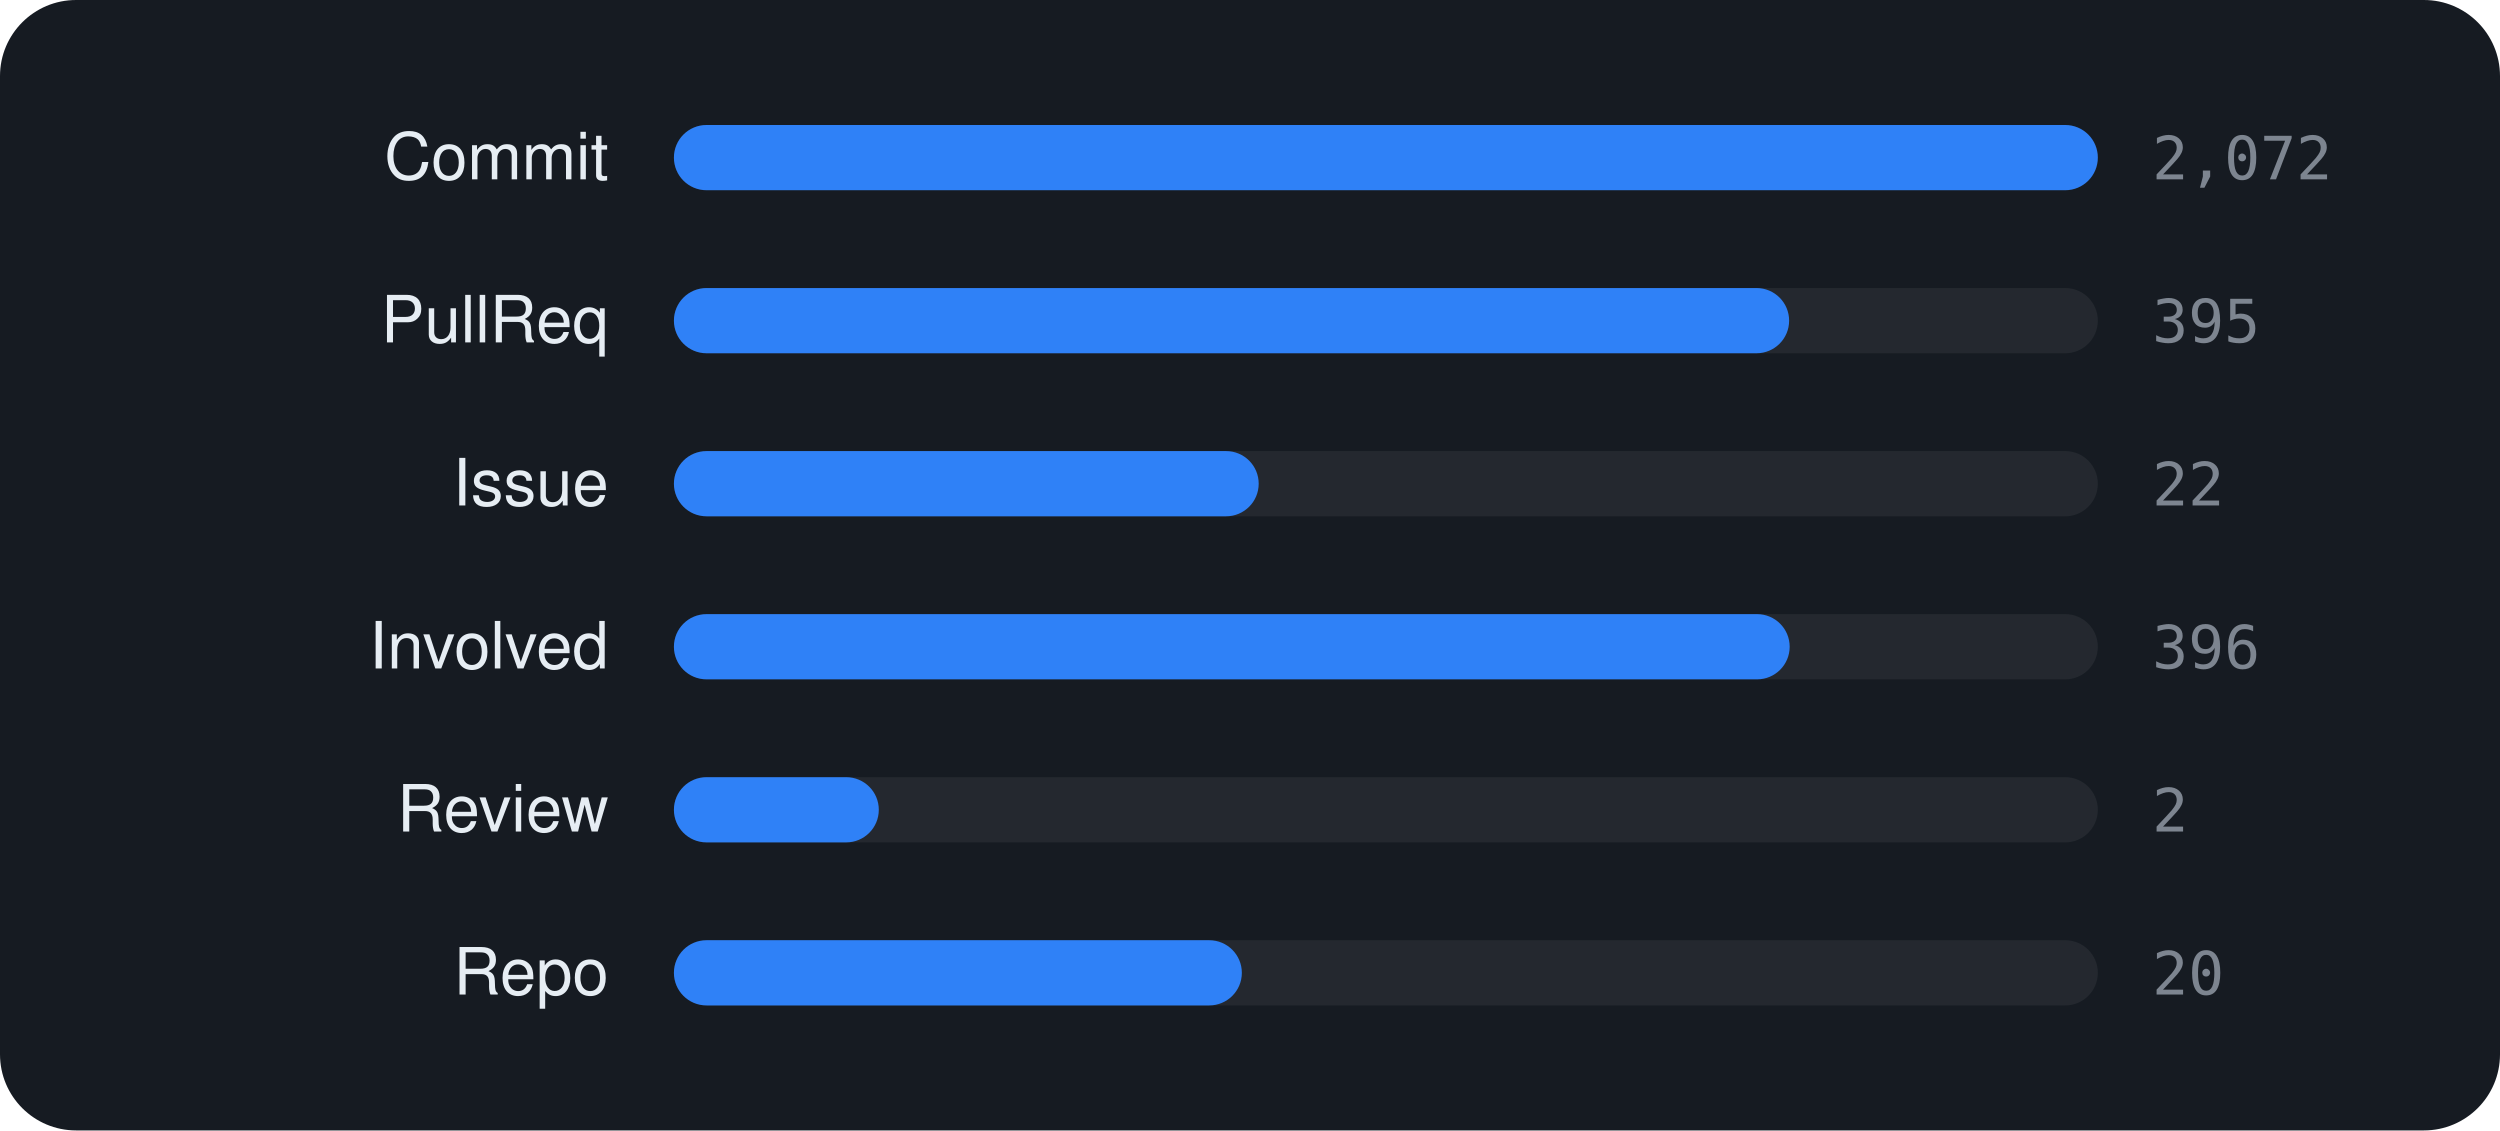
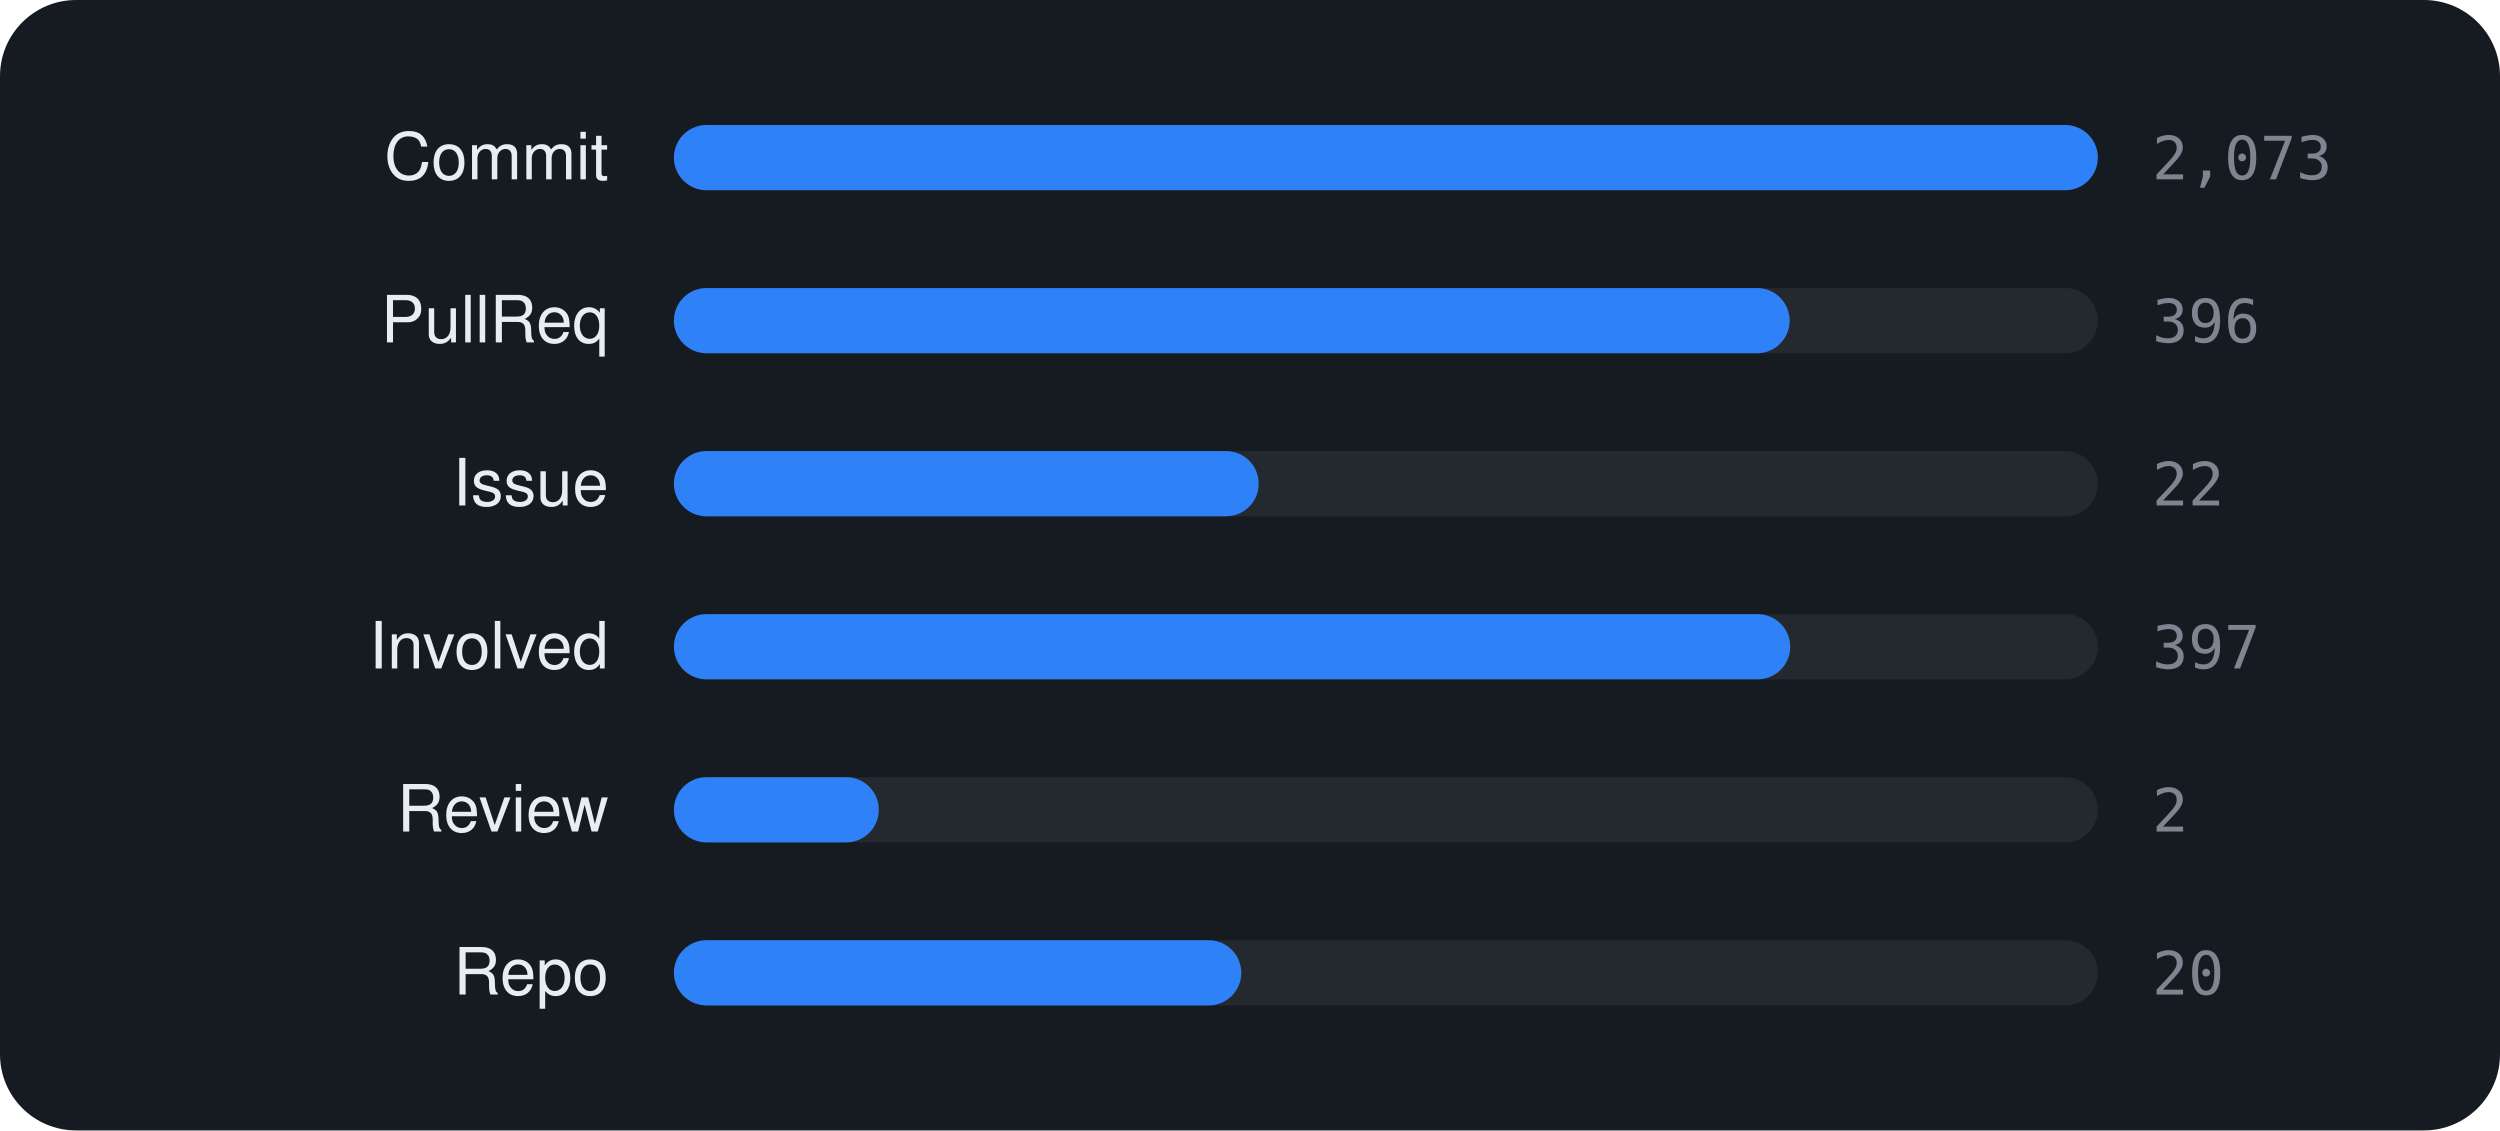
<svg xmlns="http://www.w3.org/2000/svg" viewBox="0 0 460 208" width="460" height="208" font-family="-apple-system,BlinkMacSystemFont,'Segoe UI',Helvetica,Arial,sans-serif">
  <rect width="460" height="208" rx="14" fill="#161b22" />
  <text x="112" y="33" text-anchor="end" font-size="12" fill="#e6edf3">Commit</text>
  <rect x="124" y="23" width="262" height="12" rx="6" fill="rgba(255,255,255,0.06)" />
  <rect x="124" y="23" width="262.0" height="12" rx="6" fill="#2f81f7" />
-   <text x="396" y="33" font-size="11" font-family="monospace" fill="#7d8590">2,072</text>
+   <text x="396" y="33" font-size="11" font-family="monospace" fill="#7d8590">2,073</text>
  <text x="112" y="63" text-anchor="end" font-size="12" fill="#e6edf3">PullReq</text>
  <rect x="124" y="53" width="262" height="12" rx="6" fill="rgba(255,255,255,0.06)" />
-   <rect x="124" y="53" width="205.2" height="12" rx="6" fill="#2f81f7" />
-   <text x="396" y="63" font-size="11" font-family="monospace" fill="#7d8590">395</text>
+   <rect x="124" y="53" width="205.3" height="12" rx="6" fill="#2f81f7" />
+   <text x="396" y="63" font-size="11" font-family="monospace" fill="#7d8590">396</text>
  <text x="112" y="93" text-anchor="end" font-size="12" fill="#e6edf3">Issue</text>
  <rect x="124" y="83" width="262" height="12" rx="6" fill="rgba(255,255,255,0.06)" />
  <rect x="124" y="83" width="107.6" height="12" rx="6" fill="#2f81f7" />
  <text x="396" y="93" font-size="11" font-family="monospace" fill="#7d8590">22</text>
  <text x="112" y="123" text-anchor="end" font-size="12" fill="#e6edf3">Involved</text>
  <rect x="124" y="113" width="262" height="12" rx="6" fill="rgba(255,255,255,0.06)" />
-   <rect x="124" y="113" width="205.3" height="12" rx="6" fill="#2f81f7" />
-   <text x="396" y="123" font-size="11" font-family="monospace" fill="#7d8590">396</text>
+   <rect x="124" y="113" width="205.4" height="12" rx="6" fill="#2f81f7" />
+   <text x="396" y="123" font-size="11" font-family="monospace" fill="#7d8590">397</text>
  <text x="112" y="153" text-anchor="end" font-size="12" fill="#e6edf3">Review</text>
  <rect x="124" y="143" width="262" height="12" rx="6" fill="rgba(255,255,255,0.06)" />
  <rect x="124" y="143" width="37.7" height="12" rx="6" fill="#2f81f7" />
  <text x="396" y="153" font-size="11" font-family="monospace" fill="#7d8590">2</text>
  <text x="112" y="183" text-anchor="end" font-size="12" fill="#e6edf3">Repo</text>
  <rect x="124" y="173" width="262" height="12" rx="6" fill="rgba(255,255,255,0.06)" />
-   <rect x="124" y="173" width="104.5" height="12" rx="6" fill="#2f81f7" />
+   <rect x="124" y="173" width="104.4" height="12" rx="6" fill="#2f81f7" />
  <text x="396" y="183" font-size="11" font-family="monospace" fill="#7d8590">20</text>
</svg>
